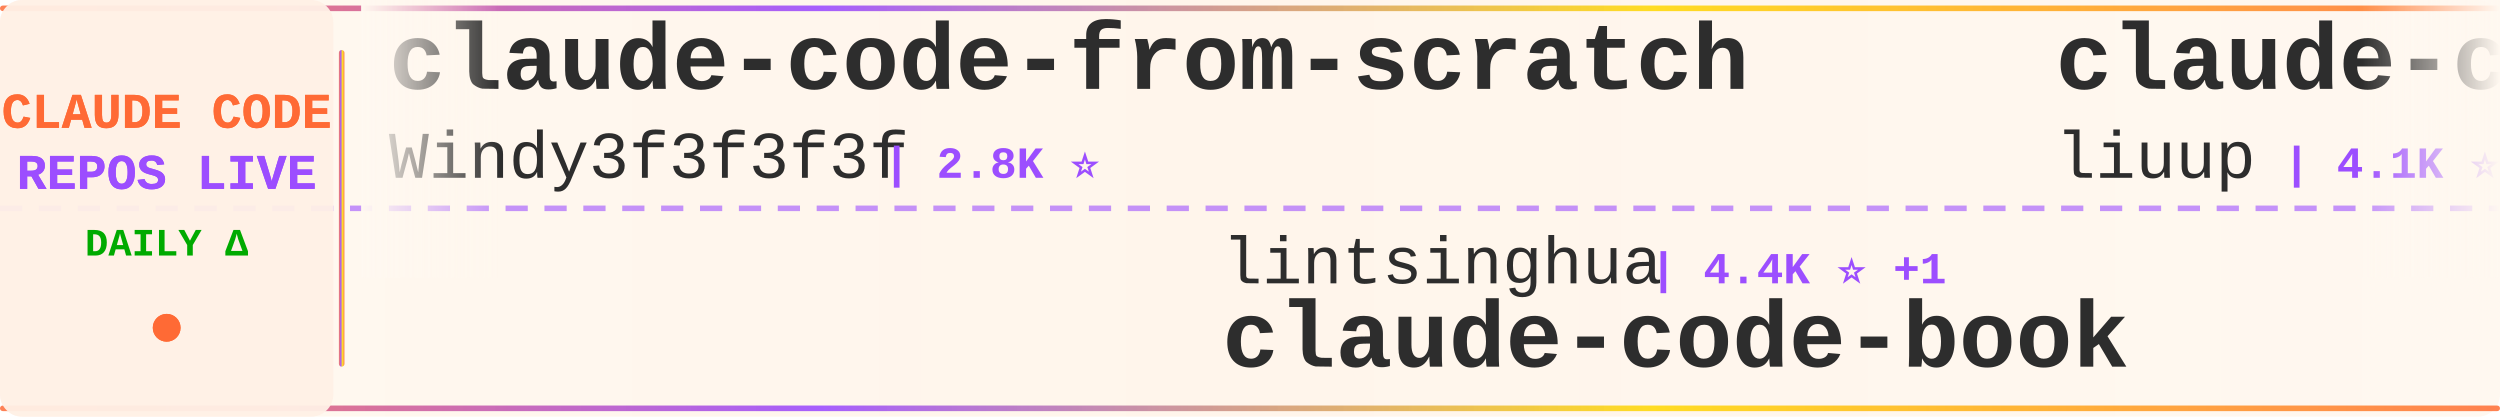
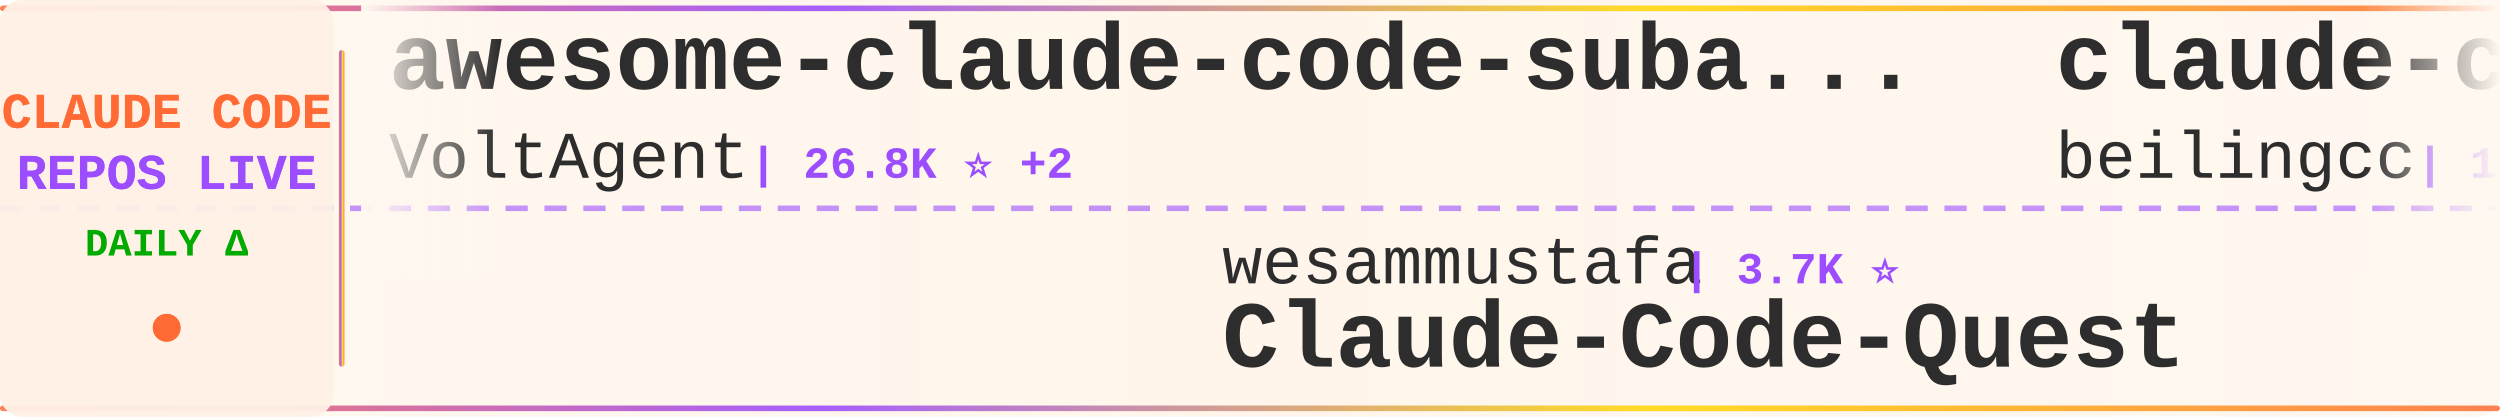
<svg xmlns="http://www.w3.org/2000/svg" width="900" height="150">
  <defs>
    <linearGradient id="tickerBg" x1="0%" y1="0%" x2="100%" y2="0%">
      <stop offset="0%" style="stop-color:#fff8f0;stop-opacity:0.98" />
      <stop offset="50%" style="stop-color:#fff5eb;stop-opacity:1" />
      <stop offset="100%" style="stop-color:#fff8f0;stop-opacity:0.98" />
    </linearGradient>
    <linearGradient id="borderGrad" x1="0%" y1="0%" x2="100%" y2="0%">
      <stop offset="0%" style="stop-color:#FF6B35;stop-opacity:0.85">
        <animate attributeName="stop-opacity" values="0.85;1;0.85" dur="2s" repeatCount="indefinite" />
      </stop>
      <stop offset="33%" style="stop-color:#9C4EFF;stop-opacity:0.9">
        <animate attributeName="stop-opacity" values="0.9;1;0.9" dur="2.2s" repeatCount="indefinite" />
      </stop>
      <stop offset="66%" style="stop-color:#FFD700;stop-opacity:0.85">
        <animate attributeName="stop-opacity" values="0.85;1;0.85" dur="1.8s" repeatCount="indefinite" />
      </stop>
      <stop offset="100%" style="stop-color:#FF6B35;stop-opacity:0.85">
        <animate attributeName="stop-opacity" values="0.85;1;0.85" dur="2s" repeatCount="indefinite" />
      </stop>
    </linearGradient>
    <filter id="textGlow">
      <feGaussianBlur stdDeviation="0.15" result="coloredBlur" />
      <feMerge>
        <feMergeNode in="coloredBlur" />
        <feMergeNode in="SourceGraphic" />
      </feMerge>
    </filter>
    <filter id="metricGlow">
      <feGaussianBlur stdDeviation="0.2" result="coloredBlur" />
      <feMerge>
        <feMergeNode in="coloredBlur" />
        <feMergeNode in="SourceGraphic" />
      </feMerge>
    </filter>
    <linearGradient id="leftFade" x1="0%" y1="0%" x2="100%" y2="0%">
      <stop offset="0%" style="stop-color:#fff8f0;stop-opacity:1" />
      <stop offset="100%" style="stop-color:#fff8f0;stop-opacity:0" />
    </linearGradient>
    <linearGradient id="rightFade" x1="0%" y1="0%" x2="100%" y2="0%">
      <stop offset="0%" style="stop-color:#fff8f0;stop-opacity:0" />
      <stop offset="100%" style="stop-color:#fff8f0;stop-opacity:1" />
    </linearGradient>
  </defs>
  <rect width="900" height="150" fill="url(#tickerBg)" rx="8" />
  <rect x="0" y="2" width="900" height="2" fill="url(#borderGrad)" rx="1" />
  <rect x="0" y="146" width="900" height="2" fill="url(#borderGrad)" rx="1" />
  <line x1="0" y1="75" x2="900" y2="75" stroke="#9C4EFF" stroke-width="2" stroke-dasharray="8 6" opacity="0.6" />
  <rect x="0" y="0" width="120" height="150" fill="#fff0e6" opacity="0.95" rx="8" />
  <text x="60" y="46" font-family="'Courier New', monospace" font-size="18" font-weight="bold" fill="#FF6B35" text-anchor="middle" filter="url(#textGlow)">
    CLAUDE CODE
  </text>
  <text x="60" y="68" font-family="'Courier New', monospace" font-size="18" font-weight="bold" fill="#9C4EFF" text-anchor="middle" filter="url(#textGlow)">
    REPOS LIVE
  </text>
  <text x="60" y="92" font-family="'Courier New', monospace" font-size="14" font-weight="bold" fill="#00aa00" text-anchor="middle">
    DAILY Δ
  </text>
  <circle cx="60" cy="118" r="5" fill="#FF6B35" filter="url(#metricGlow)">
    <animate attributeName="r" values="4;6;4" dur="1.5s" repeatCount="indefinite" />
    <animate attributeName="opacity" values="0.6;1;0.6" dur="1.5s" repeatCount="indefinite" />
  </circle>
  <rect x="122" y="18" width="2" height="114" fill="url(#borderGrad)" rx="1" />
  <clipPath id="tickerClip">
    <rect x="130" y="0" width="770" height="150" />
  </clipPath>
  <g clip-path="url(#tickerClip)">
    <g id="tickerItems">
      <animateTransform attributeName="transform" attributeType="XML" type="translate" from="0 0" to="-3000 0" dur="54s" repeatCount="indefinite" />
      <g transform="translate(0, 0)">
-         <text x="140" y="32" font-family="'Courier New', monospace" font-size="34" font-weight="bold" fill="#2d2d2d">claude-code-from-scratch</text>
-         <text x="140" y="64" font-family="'Courier New', monospace" font-size="24" font-weight="normal" fill="#2d2d2d" opacity="1.0">Windy3f3f3f3f</text>
-         <text x="318" y="64" font-family="'Courier New', monospace" font-size="16" font-weight="bold" fill="#9C4EFF"> | 2.8K ⭐</text>
+         <text x="140" y="32" font-family="'Courier New', monospace" font-size="34" font-weight="bold" fill="#2d2d2d">awesome-claude-code-suba...</text>
+         <text x="140" y="64" font-family="'Courier New', monospace" font-size="24" font-weight="normal" fill="#2d2d2d" opacity="1.0">VoltAgent</text>
+         <text x="270" y="64" font-family="'Courier New', monospace" font-size="16" font-weight="bold" fill="#9C4EFF"> | 26.8K ⭐ +2</text>
      </g>
      <g transform="translate(300, 0)">
-         <text x="140" y="102" font-family="'Courier New', monospace" font-size="24" font-weight="normal" fill="#2d2d2d" opacity="1.0">lintsinghua</text>
-         <text x="294" y="102" font-family="'Courier New', monospace" font-size="16" font-weight="bold" fill="#9C4EFF"> | 4.4K ⭐ +1</text>
-         <text x="140" y="132" font-family="'Courier New', monospace" font-size="34" font-weight="bold" fill="#2d2d2d">claude-code-book</text>
+         <text x="140" y="102" font-family="'Courier New', monospace" font-size="24" font-weight="normal" fill="#2d2d2d" opacity="1.0">wesammustafa</text>
+         <text x="306" y="102" font-family="'Courier New', monospace" font-size="16" font-weight="bold" fill="#9C4EFF"> | 3.7K ⭐</text>
+         <text x="140" y="132" font-family="'Courier New', monospace" font-size="34" font-weight="bold" fill="#2d2d2d">Claude-Code-Quest</text>
      </g>
      <g transform="translate(600, 0)">
-         <text x="140" y="32" font-family="'Courier New', monospace" font-size="34" font-weight="bold" fill="#2d2d2d">claude-code-analysis</text>
-         <text x="140" y="64" font-family="'Courier New', monospace" font-size="24" font-weight="normal" fill="#2d2d2d" opacity="1.0">liuup</text>
-         <text x="222" y="64" font-family="'Courier New', monospace" font-size="16" font-weight="bold" fill="#9C4EFF"> | 4.1K ⭐ -2</text>
+         <text x="140" y="32" font-family="'Courier New', monospace" font-size="34" font-weight="bold" fill="#2d2d2d">claude-code</text>
+         <text x="140" y="64" font-family="'Courier New', monospace" font-size="24" font-weight="normal" fill="#2d2d2d" opacity="1.0">beilingcc</text>
+         <text x="270" y="64" font-family="'Courier New', monospace" font-size="16" font-weight="bold" fill="#9C4EFF"> | 104 ⭐</text>
      </g>
      <g transform="translate(900, 0)">
-         <text x="140" y="102" font-family="'Courier New', monospace" font-size="24" font-weight="normal" fill="#2d2d2d" opacity="1.0">ChinaSiro</text>
-         <text x="270" y="102" font-family="'Courier New', monospace" font-size="16" font-weight="bold" fill="#9C4EFF"> | 9.8K ⭐ +1</text>
-         <text x="140" y="132" font-family="'Courier New', monospace" font-size="34" font-weight="bold" fill="#2d2d2d">claude-code-sourcemap</text>
+         <text x="140" y="102" font-family="'Courier New', monospace" font-size="24" font-weight="normal" fill="#2d2d2d" opacity="1.0">nicedreamzapp</text>
+         <text x="318" y="102" font-family="'Courier New', monospace" font-size="16" font-weight="bold" fill="#9C4EFF"> | 3.5K ⭐</text>
+         <text x="140" y="132" font-family="'Courier New', monospace" font-size="34" font-weight="bold" fill="#2d2d2d">claude-code-local</text>
      </g>
      <g transform="translate(1200, 0)">
-         <text x="140" y="32" font-family="'Courier New', monospace" font-size="34" font-weight="bold" fill="#2d2d2d">claude-code-reverse</text>
-         <text x="140" y="64" font-family="'Courier New', monospace" font-size="24" font-weight="normal" fill="#2d2d2d" opacity="1.0">Yuyz0112</text>
-         <text x="258" y="64" font-family="'Courier New', monospace" font-size="16" font-weight="bold" fill="#9C4EFF"> | 2.5K ⭐ -1</text>
+         <text x="140" y="32" font-family="'Courier New', monospace" font-size="34" font-weight="bold" fill="#2d2d2d">claude-code-book</text>
+         <text x="140" y="64" font-family="'Courier New', monospace" font-size="24" font-weight="normal" fill="#2d2d2d" opacity="1.0">lintsinghua</text>
+         <text x="294" y="64" font-family="'Courier New', monospace" font-size="16" font-weight="bold" fill="#9C4EFF"> | 4.4K ⭐</text>
      </g>
      <g transform="translate(1500, 0)">
-         <text x="140" y="102" font-family="'Courier New', monospace" font-size="24" font-weight="normal" fill="#2d2d2d" opacity="1.0">777genius</text>
-         <text x="270" y="102" font-family="'Courier New', monospace" font-size="16" font-weight="bold" fill="#9C4EFF"> | 941 ⭐</text>
-         <text x="140" y="132" font-family="'Courier New', monospace" font-size="34" font-weight="bold" fill="#2d2d2d">claude-code-source-code</text>
+         <text x="140" y="102" font-family="'Courier New', monospace" font-size="24" font-weight="normal" fill="#2d2d2d" opacity="1.0">xu-xiang</text>
+         <text x="258" y="102" font-family="'Courier New', monospace" font-size="16" font-weight="bold" fill="#9C4EFF"> | 2.0K ⭐</text>
+         <text x="140" y="132" font-family="'Courier New', monospace" font-size="34" font-weight="bold" fill="#2d2d2d">everything-claude-code-z...</text>
      </g>
      <g transform="translate(1800, 0)">
-         <text x="140" y="32" font-family="'Courier New', monospace" font-size="34" font-weight="bold" fill="#2d2d2d">Claude-Code-Game-Studios</text>
-         <text x="140" y="64" font-family="'Courier New', monospace" font-size="24" font-weight="normal" fill="#2d2d2d" opacity="1.0">Donchitos</text>
-         <text x="270" y="64" font-family="'Courier New', monospace" font-size="16" font-weight="bold" fill="#9C4EFF"> | 40.9K ⭐ +18</text>
-       </g>
-       <g transform="translate(2100, 0)">
-         <text x="140" y="102" font-family="'Courier New', monospace" font-size="24" font-weight="normal" fill="#2d2d2d" opacity="1.0">davila7</text>
-         <text x="246" y="102" font-family="'Courier New', monospace" font-size="16" font-weight="bold" fill="#9C4EFF"> | 34.2K ⭐ +6</text>
-         <text x="140" y="132" font-family="'Courier New', monospace" font-size="34" font-weight="bold" fill="#2d2d2d">claude-code-templates</text>
-       </g>
-       <g transform="translate(2400, 0)">
        <text x="140" y="32" font-family="'Courier New', monospace" font-size="34" font-weight="bold" fill="#2d2d2d">claude-code</text>
        <text x="140" y="64" font-family="'Courier New', monospace" font-size="24" font-weight="normal" fill="#2d2d2d" opacity="1.0">Tinkeringg-Lab</text>
        <text x="330" y="64" font-family="'Courier New', monospace" font-size="16" font-weight="bold" fill="#9C4EFF"> | 217 ⭐</text>
      </g>
+       <g transform="translate(2100, 0)">
+         <text x="140" y="102" font-family="'Courier New', monospace" font-size="24" font-weight="normal" fill="#2d2d2d" opacity="1.0">fuergaosi233</text>
+         <text x="306" y="102" font-family="'Courier New', monospace" font-size="16" font-weight="bold" fill="#9C4EFF"> | 2.8K ⭐</text>
+         <text x="140" y="132" font-family="'Courier New', monospace" font-size="34" font-weight="bold" fill="#2d2d2d">claude-code-proxy</text>
+       </g>
+       <g transform="translate(2400, 0)">
+         <text x="140" y="32" font-family="'Courier New', monospace" font-size="34" font-weight="bold" fill="#2d2d2d">Auto-claude-code-researc...</text>
+         <text x="140" y="64" font-family="'Courier New', monospace" font-size="24" font-weight="normal" fill="#2d2d2d" opacity="1.0">wanshuiyin</text>
+         <text x="282" y="64" font-family="'Courier New', monospace" font-size="16" font-weight="bold" fill="#9C4EFF"> | 19.9K ⭐ +22</text>
+       </g>
      <g transform="translate(2700, 0)">
-         <text x="140" y="102" font-family="'Courier New', monospace" font-size="24" font-weight="normal" fill="#2d2d2d" opacity="1.0">alejandrobalderas</text>
-         <text x="366" y="102" font-family="'Courier New', monospace" font-size="16" font-weight="bold" fill="#9C4EFF"> | 3.0K ⭐</text>
-         <text x="140" y="132" font-family="'Courier New', monospace" font-size="34" font-weight="bold" fill="#2d2d2d">claude-code-from-source</text>
+         <text x="140" y="102" font-family="'Courier New', monospace" font-size="24" font-weight="normal" fill="#2d2d2d" opacity="1.0">asgeirtj</text>
+         <text x="258" y="102" font-family="'Courier New', monospace" font-size="16" font-weight="bold" fill="#9C4EFF"> | 72.7K ⭐ +13</text>
+         <text x="140" y="132" font-family="'Courier New', monospace" font-size="34" font-weight="bold" fill="#2d2d2d">system_prompts_leaks</text>
      </g>
      <g transform="translate(3000, 0)">
-         <text x="140" y="32" font-family="'Courier New', monospace" font-size="34" font-weight="bold" fill="#2d2d2d">claude-code-from-scratch</text>
-         <text x="140" y="64" font-family="'Courier New', monospace" font-size="24" font-weight="normal" fill="#2d2d2d" opacity="1.0">Windy3f3f3f3f</text>
-         <text x="318" y="64" font-family="'Courier New', monospace" font-size="16" font-weight="bold" fill="#9C4EFF"> | 2.8K ⭐</text>
+         <text x="140" y="32" font-family="'Courier New', monospace" font-size="34" font-weight="bold" fill="#2d2d2d">awesome-claude-code-suba...</text>
+         <text x="140" y="64" font-family="'Courier New', monospace" font-size="24" font-weight="normal" fill="#2d2d2d" opacity="1.0">VoltAgent</text>
+         <text x="270" y="64" font-family="'Courier New', monospace" font-size="16" font-weight="bold" fill="#9C4EFF"> | 26.8K ⭐ +2</text>
      </g>
      <g transform="translate(3300, 0)">
-         <text x="140" y="102" font-family="'Courier New', monospace" font-size="24" font-weight="normal" fill="#2d2d2d" opacity="1.0">lintsinghua</text>
-         <text x="294" y="102" font-family="'Courier New', monospace" font-size="16" font-weight="bold" fill="#9C4EFF"> | 4.4K ⭐ +1</text>
-         <text x="140" y="132" font-family="'Courier New', monospace" font-size="34" font-weight="bold" fill="#2d2d2d">claude-code-book</text>
+         <text x="140" y="102" font-family="'Courier New', monospace" font-size="24" font-weight="normal" fill="#2d2d2d" opacity="1.0">wesammustafa</text>
+         <text x="306" y="102" font-family="'Courier New', monospace" font-size="16" font-weight="bold" fill="#9C4EFF"> | 3.7K ⭐</text>
+         <text x="140" y="132" font-family="'Courier New', monospace" font-size="34" font-weight="bold" fill="#2d2d2d">Claude-Code-Quest</text>
      </g>
      <g transform="translate(3600, 0)">
-         <text x="140" y="32" font-family="'Courier New', monospace" font-size="34" font-weight="bold" fill="#2d2d2d">claude-code-analysis</text>
-         <text x="140" y="64" font-family="'Courier New', monospace" font-size="24" font-weight="normal" fill="#2d2d2d" opacity="1.0">liuup</text>
-         <text x="222" y="64" font-family="'Courier New', monospace" font-size="16" font-weight="bold" fill="#9C4EFF"> | 4.1K ⭐ -2</text>
+         <text x="140" y="32" font-family="'Courier New', monospace" font-size="34" font-weight="bold" fill="#2d2d2d">claude-code</text>
+         <text x="140" y="64" font-family="'Courier New', monospace" font-size="24" font-weight="normal" fill="#2d2d2d" opacity="1.0">beilingcc</text>
+         <text x="270" y="64" font-family="'Courier New', monospace" font-size="16" font-weight="bold" fill="#9C4EFF"> | 104 ⭐</text>
      </g>
      <g transform="translate(3900, 0)">
-         <text x="140" y="102" font-family="'Courier New', monospace" font-size="24" font-weight="normal" fill="#2d2d2d" opacity="1.0">ChinaSiro</text>
-         <text x="270" y="102" font-family="'Courier New', monospace" font-size="16" font-weight="bold" fill="#9C4EFF"> | 9.8K ⭐ +1</text>
-         <text x="140" y="132" font-family="'Courier New', monospace" font-size="34" font-weight="bold" fill="#2d2d2d">claude-code-sourcemap</text>
+         <text x="140" y="102" font-family="'Courier New', monospace" font-size="24" font-weight="normal" fill="#2d2d2d" opacity="1.0">nicedreamzapp</text>
+         <text x="318" y="102" font-family="'Courier New', monospace" font-size="16" font-weight="bold" fill="#9C4EFF"> | 3.5K ⭐</text>
+         <text x="140" y="132" font-family="'Courier New', monospace" font-size="34" font-weight="bold" fill="#2d2d2d">claude-code-local</text>
      </g>
    </g>
  </g>
  <rect x="130" y="0" width="50" height="100" fill="url(#leftFade)" />
  <rect x="850" y="0" width="50" height="100" fill="url(#rightFade)" />
</svg>
